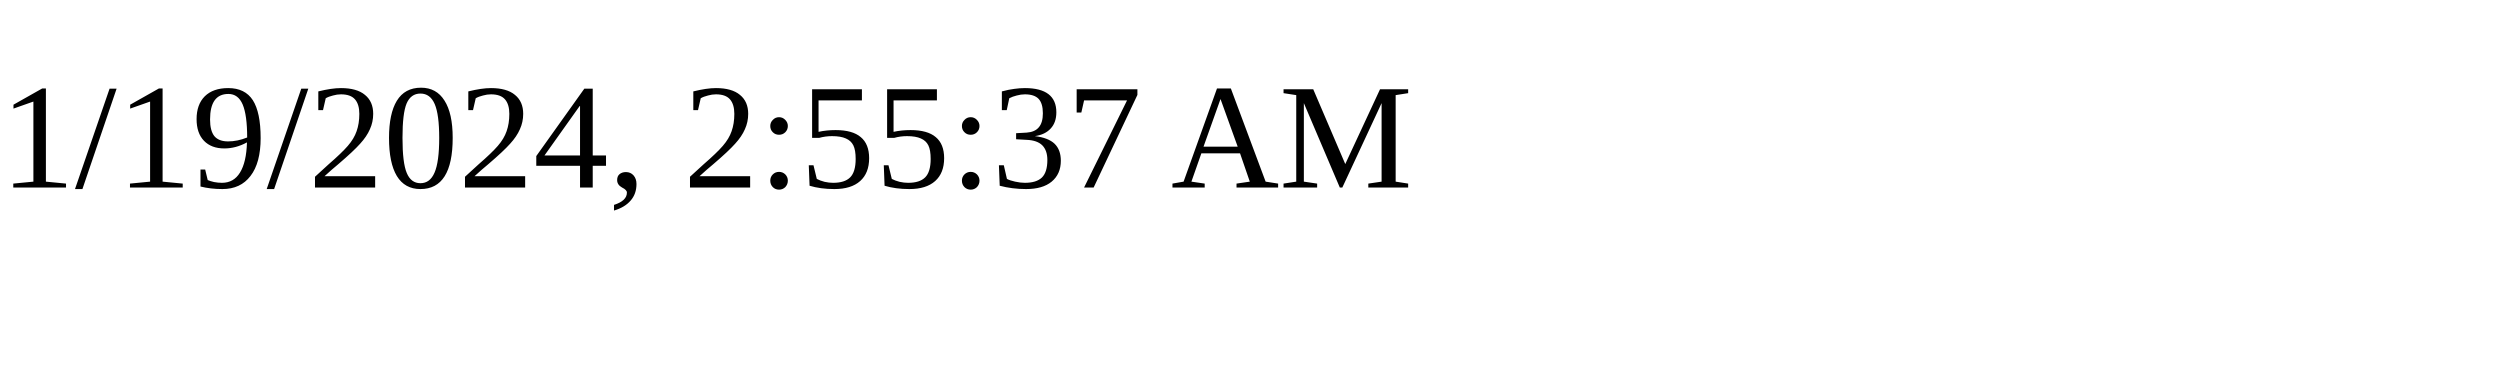
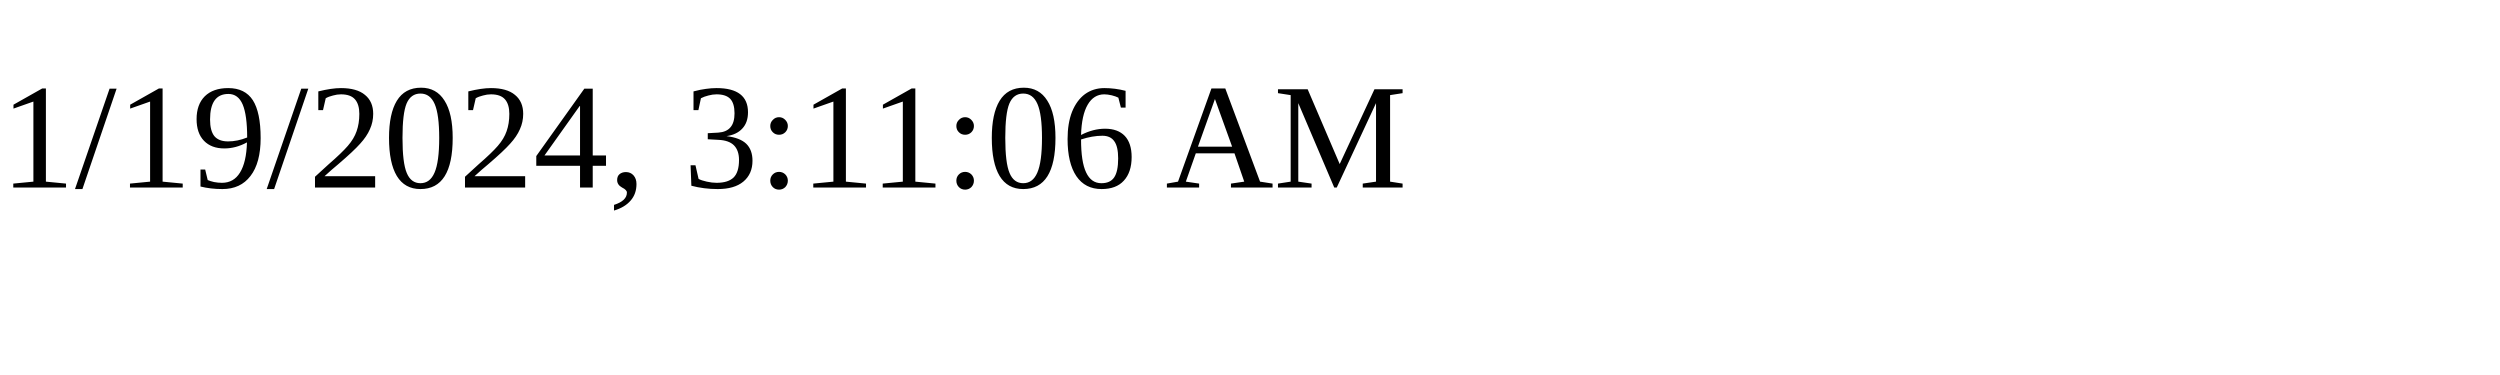
<svg xmlns="http://www.w3.org/2000/svg" height="30" width="200">
-   <text x="0" y="15">1/19/2024, 2:55:37 AM</text>
+   <text x="0" y="15">1/19/2024, 3:11:06 AM</text>
</svg>
